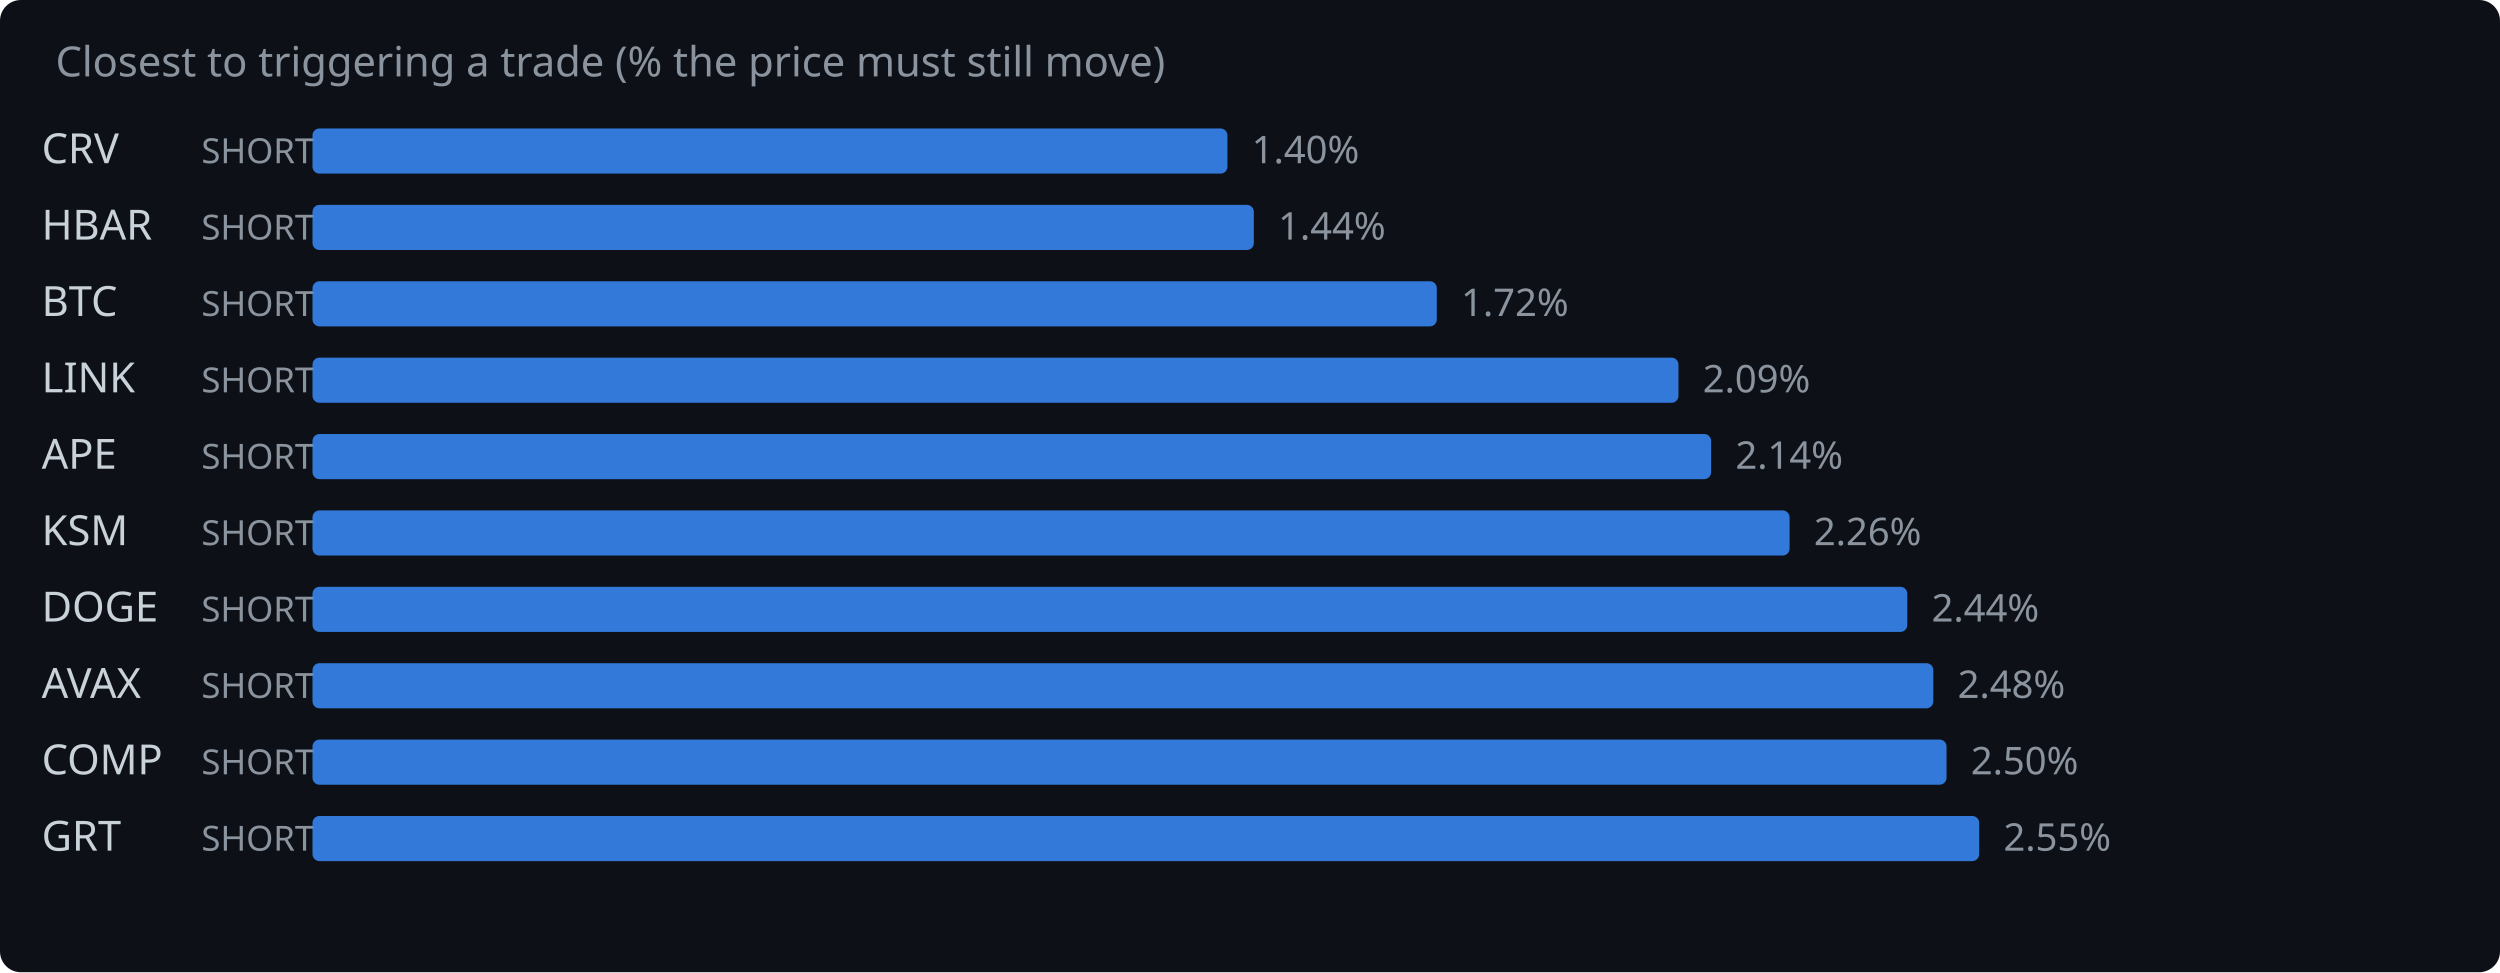
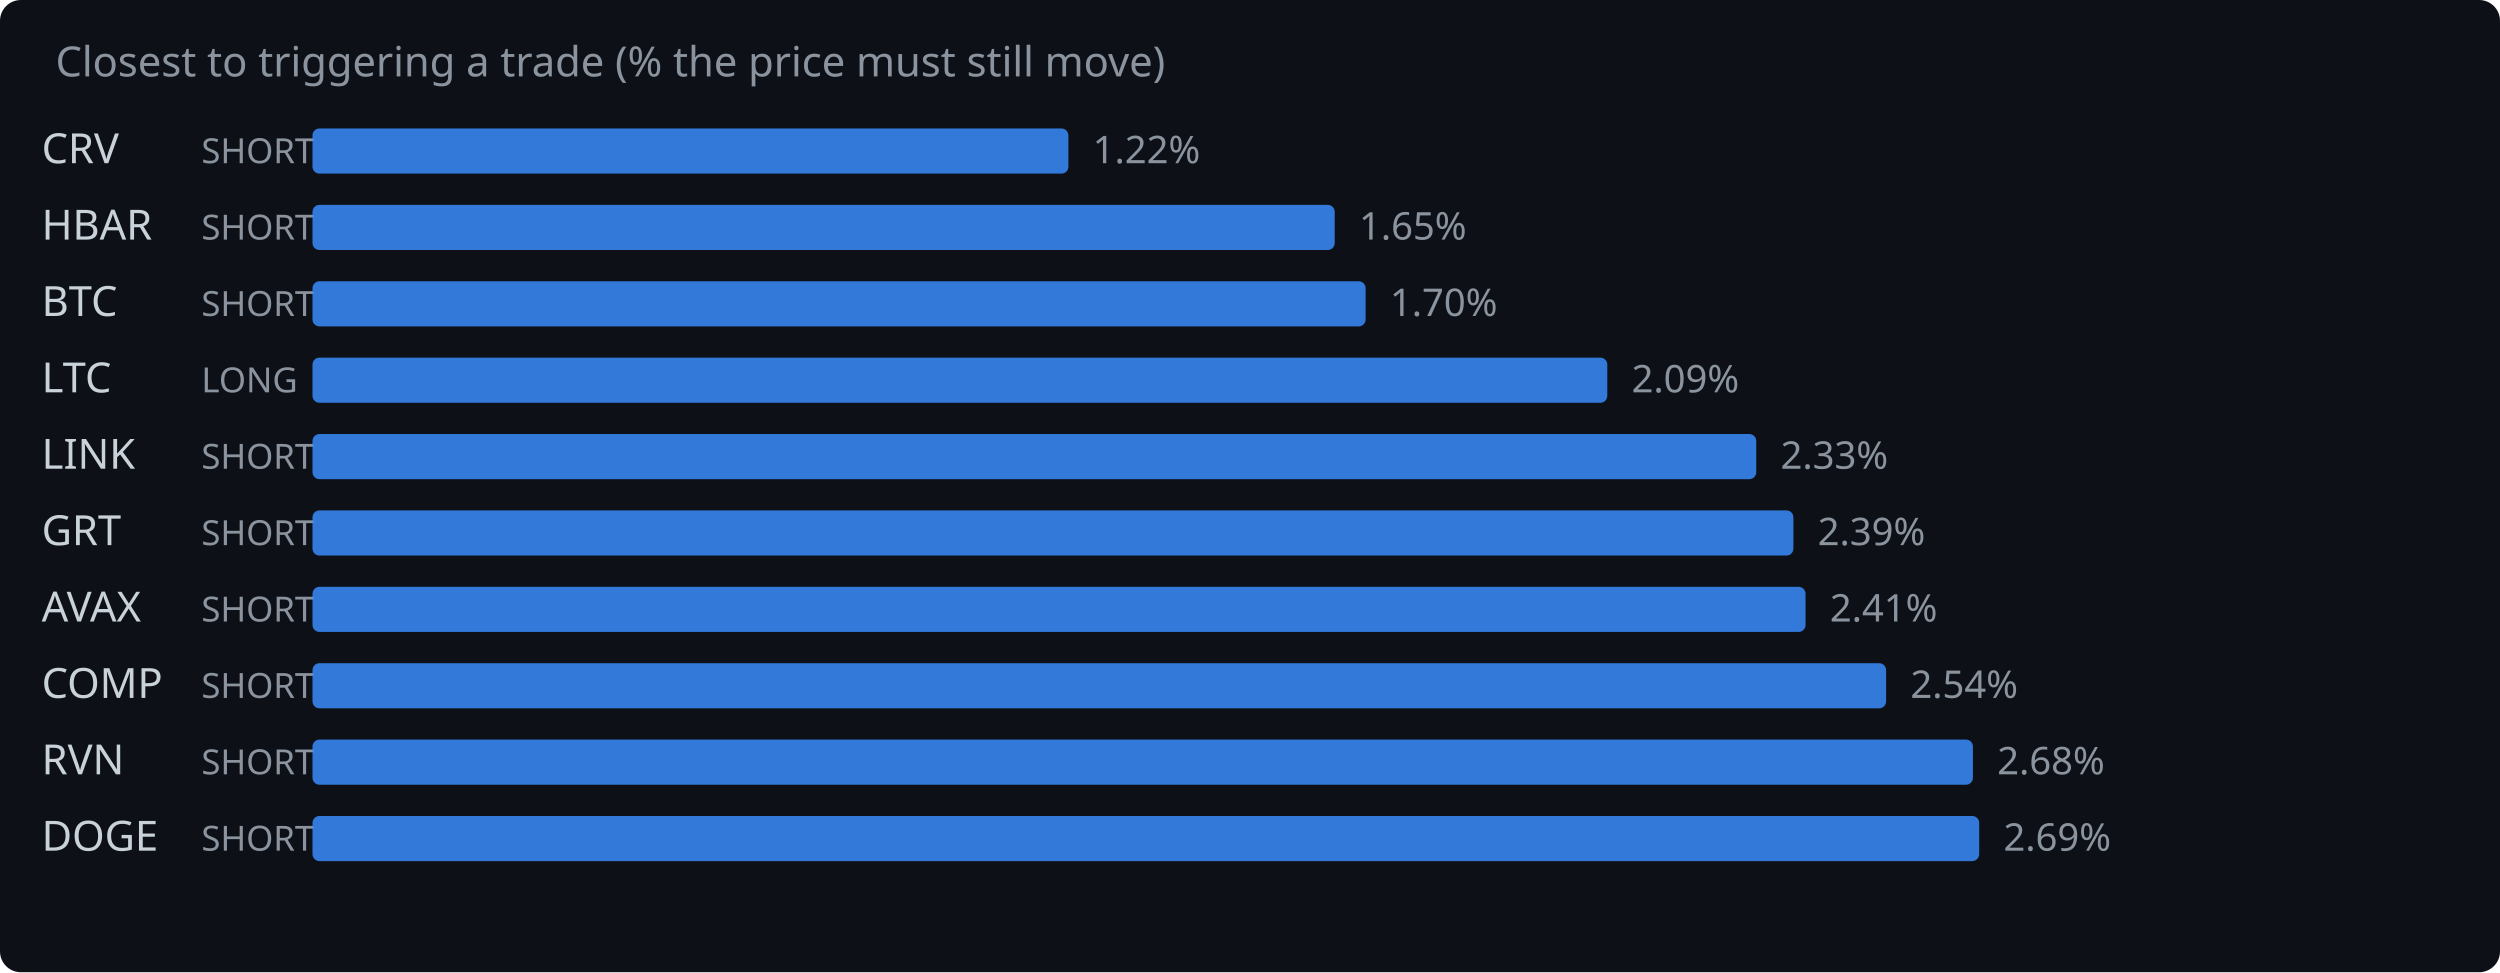
<svg xmlns="http://www.w3.org/2000/svg" width="720" height="280" viewBox="0 0 720 280">
  <rect width="720" height="280" fill="#0d1117" rx="6" />
  <text x="16" y="22" fill="#8b949e" font-family="system-ui,sans-serif" font-size="12">Closest to triggering a trade (% the price must still move)</text>
  <text x="12" y="47" fill="#c9d1d9" font-family="system-ui,sans-serif" font-size="12">CRV</text>
  <text x="58" y="47" fill="#8b949e" font-family="system-ui,sans-serif" font-size="10">SHORT</text>
-   <rect x="90" y="37" width="263.5" height="13" rx="2" fill="#388bfd" opacity="0.85" />
-   <text x="360.5" y="47" fill="#8b949e" font-family="system-ui,sans-serif" font-size="11">1.40%</text>
+   <rect x="90" y="37" width="217.7" height="13" rx="2" fill="#388bfd" opacity="0.85" />
+   <text x="314.7" y="47" fill="#8b949e" font-family="system-ui,sans-serif" font-size="11">1.22%</text>
  <text x="12" y="69" fill="#c9d1d9" font-family="system-ui,sans-serif" font-size="12">HBAR</text>
  <text x="58" y="69" fill="#8b949e" font-family="system-ui,sans-serif" font-size="10">SHORT</text>
-   <rect x="90" y="59" width="271.1" height="13" rx="2" fill="#388bfd" opacity="0.85" />
-   <text x="368.1" y="69" fill="#8b949e" font-family="system-ui,sans-serif" font-size="11">1.44%</text>
+   <rect x="90" y="59" width="294.4" height="13" rx="2" fill="#388bfd" opacity="0.85" />
+   <text x="391.4" y="69" fill="#8b949e" font-family="system-ui,sans-serif" font-size="11">1.65%</text>
  <text x="12" y="91" fill="#c9d1d9" font-family="system-ui,sans-serif" font-size="12">BTC</text>
  <text x="58" y="91" fill="#8b949e" font-family="system-ui,sans-serif" font-size="10">SHORT</text>
-   <rect x="90" y="81" width="323.8" height="13" rx="2" fill="#388bfd" opacity="0.85" />
-   <text x="420.8" y="91" fill="#8b949e" font-family="system-ui,sans-serif" font-size="11">1.72%</text>
-   <text x="12" y="113" fill="#c9d1d9" font-family="system-ui,sans-serif" font-size="12">LINK</text>
-   <text x="58" y="113" fill="#8b949e" font-family="system-ui,sans-serif" font-size="10">SHORT</text>
-   <rect x="90" y="103" width="393.4" height="13" rx="2" fill="#388bfd" opacity="0.85" />
-   <text x="490.4" y="113" fill="#8b949e" font-family="system-ui,sans-serif" font-size="11">2.09%</text>
-   <text x="12" y="135" fill="#c9d1d9" font-family="system-ui,sans-serif" font-size="12">APE</text>
+   <rect x="90" y="81" width="303.3" height="13" rx="2" fill="#388bfd" opacity="0.85" />
+   <text x="400.3" y="91" fill="#8b949e" font-family="system-ui,sans-serif" font-size="11">1.70%</text>
+   <text x="12" y="113" fill="#c9d1d9" font-family="system-ui,sans-serif" font-size="12">LTC</text>
+   <text x="58" y="113" fill="#8b949e" font-family="system-ui,sans-serif" font-size="10">LONG</text>
+   <rect x="90" y="103" width="372.9" height="13" rx="2" fill="#388bfd" opacity="0.85" />
+   <text x="469.9" y="113" fill="#8b949e" font-family="system-ui,sans-serif" font-size="11">2.09%</text>
+   <text x="12" y="135" fill="#c9d1d9" font-family="system-ui,sans-serif" font-size="12">LINK</text>
  <text x="58" y="135" fill="#8b949e" font-family="system-ui,sans-serif" font-size="10">SHORT</text>
-   <rect x="90" y="125" width="402.8" height="13" rx="2" fill="#388bfd" opacity="0.85" />
-   <text x="499.8" y="135" fill="#8b949e" font-family="system-ui,sans-serif" font-size="11">2.14%</text>
-   <text x="12" y="157" fill="#c9d1d9" font-family="system-ui,sans-serif" font-size="12">KSM</text>
+   <rect x="90" y="125" width="415.8" height="13" rx="2" fill="#388bfd" opacity="0.85" />
+   <text x="512.8" y="135" fill="#8b949e" font-family="system-ui,sans-serif" font-size="11">2.33%</text>
+   <text x="12" y="157" fill="#c9d1d9" font-family="system-ui,sans-serif" font-size="12">GRT</text>
  <text x="58" y="157" fill="#8b949e" font-family="system-ui,sans-serif" font-size="10">SHORT</text>
-   <rect x="90" y="147" width="425.4" height="13" rx="2" fill="#388bfd" opacity="0.85" />
-   <text x="522.4" y="157" fill="#8b949e" font-family="system-ui,sans-serif" font-size="11">2.26%</text>
-   <text x="12" y="179" fill="#c9d1d9" font-family="system-ui,sans-serif" font-size="12">DOGE</text>
+   <rect x="90" y="147" width="426.5" height="13" rx="2" fill="#388bfd" opacity="0.85" />
+   <text x="523.5" y="157" fill="#8b949e" font-family="system-ui,sans-serif" font-size="11">2.39%</text>
+   <text x="12" y="179" fill="#c9d1d9" font-family="system-ui,sans-serif" font-size="12">AVAX</text>
  <text x="58" y="179" fill="#8b949e" font-family="system-ui,sans-serif" font-size="10">SHORT</text>
-   <rect x="90" y="169" width="459.3" height="13" rx="2" fill="#388bfd" opacity="0.85" />
-   <text x="556.3" y="179" fill="#8b949e" font-family="system-ui,sans-serif" font-size="11">2.44%</text>
-   <text x="12" y="201" fill="#c9d1d9" font-family="system-ui,sans-serif" font-size="12">AVAX</text>
+   <rect x="90" y="169" width="430.0" height="13" rx="2" fill="#388bfd" opacity="0.85" />
+   <text x="527.0" y="179" fill="#8b949e" font-family="system-ui,sans-serif" font-size="11">2.41%</text>
+   <text x="12" y="201" fill="#c9d1d9" font-family="system-ui,sans-serif" font-size="12">COMP</text>
  <text x="58" y="201" fill="#8b949e" font-family="system-ui,sans-serif" font-size="10">SHORT</text>
-   <rect x="90" y="191" width="466.8" height="13" rx="2" fill="#388bfd" opacity="0.85" />
-   <text x="563.8" y="201" fill="#8b949e" font-family="system-ui,sans-serif" font-size="11">2.48%</text>
-   <text x="12" y="223" fill="#c9d1d9" font-family="system-ui,sans-serif" font-size="12">COMP</text>
+   <rect x="90" y="191" width="453.2" height="13" rx="2" fill="#388bfd" opacity="0.85" />
+   <text x="550.2" y="201" fill="#8b949e" font-family="system-ui,sans-serif" font-size="11">2.54%</text>
+   <text x="12" y="223" fill="#c9d1d9" font-family="system-ui,sans-serif" font-size="12">RVN</text>
  <text x="58" y="223" fill="#8b949e" font-family="system-ui,sans-serif" font-size="10">SHORT</text>
-   <rect x="90" y="213" width="470.6" height="13" rx="2" fill="#388bfd" opacity="0.85" />
-   <text x="567.6" y="223" fill="#8b949e" font-family="system-ui,sans-serif" font-size="11">2.50%</text>
-   <text x="12" y="245" fill="#c9d1d9" font-family="system-ui,sans-serif" font-size="12">GRT</text>
+   <rect x="90" y="213" width="478.2" height="13" rx="2" fill="#388bfd" opacity="0.85" />
+   <text x="575.2" y="223" fill="#8b949e" font-family="system-ui,sans-serif" font-size="11">2.68%</text>
+   <text x="12" y="245" fill="#c9d1d9" font-family="system-ui,sans-serif" font-size="12">DOGE</text>
  <text x="58" y="245" fill="#8b949e" font-family="system-ui,sans-serif" font-size="10">SHORT</text>
  <rect x="90" y="235" width="480.0" height="13" rx="2" fill="#388bfd" opacity="0.85" />
-   <text x="577.0" y="245" fill="#8b949e" font-family="system-ui,sans-serif" font-size="11">2.55%</text>
+   <text x="577.0" y="245" fill="#8b949e" font-family="system-ui,sans-serif" font-size="11">2.69%</text>
</svg>
